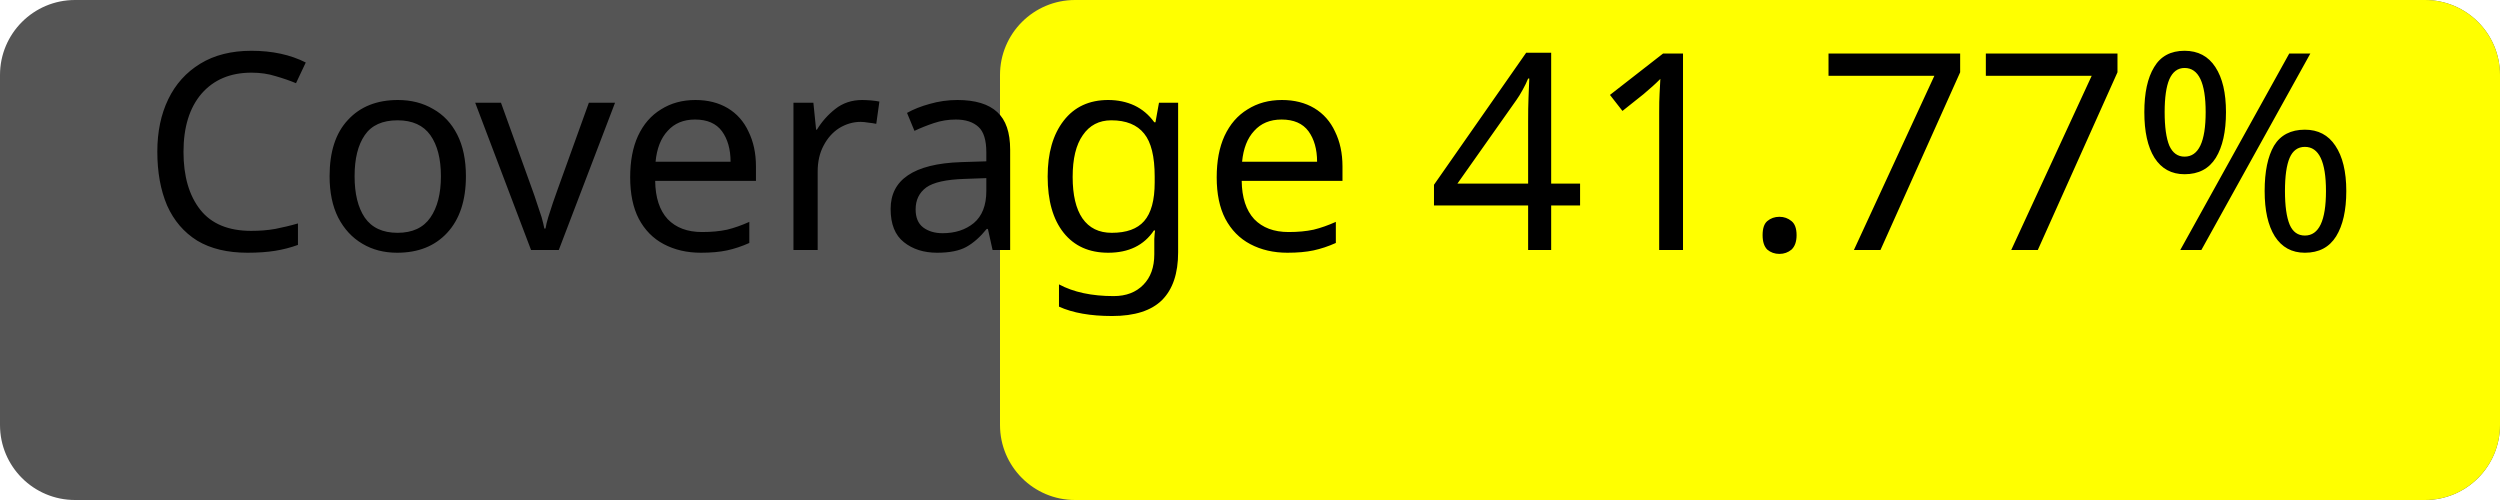
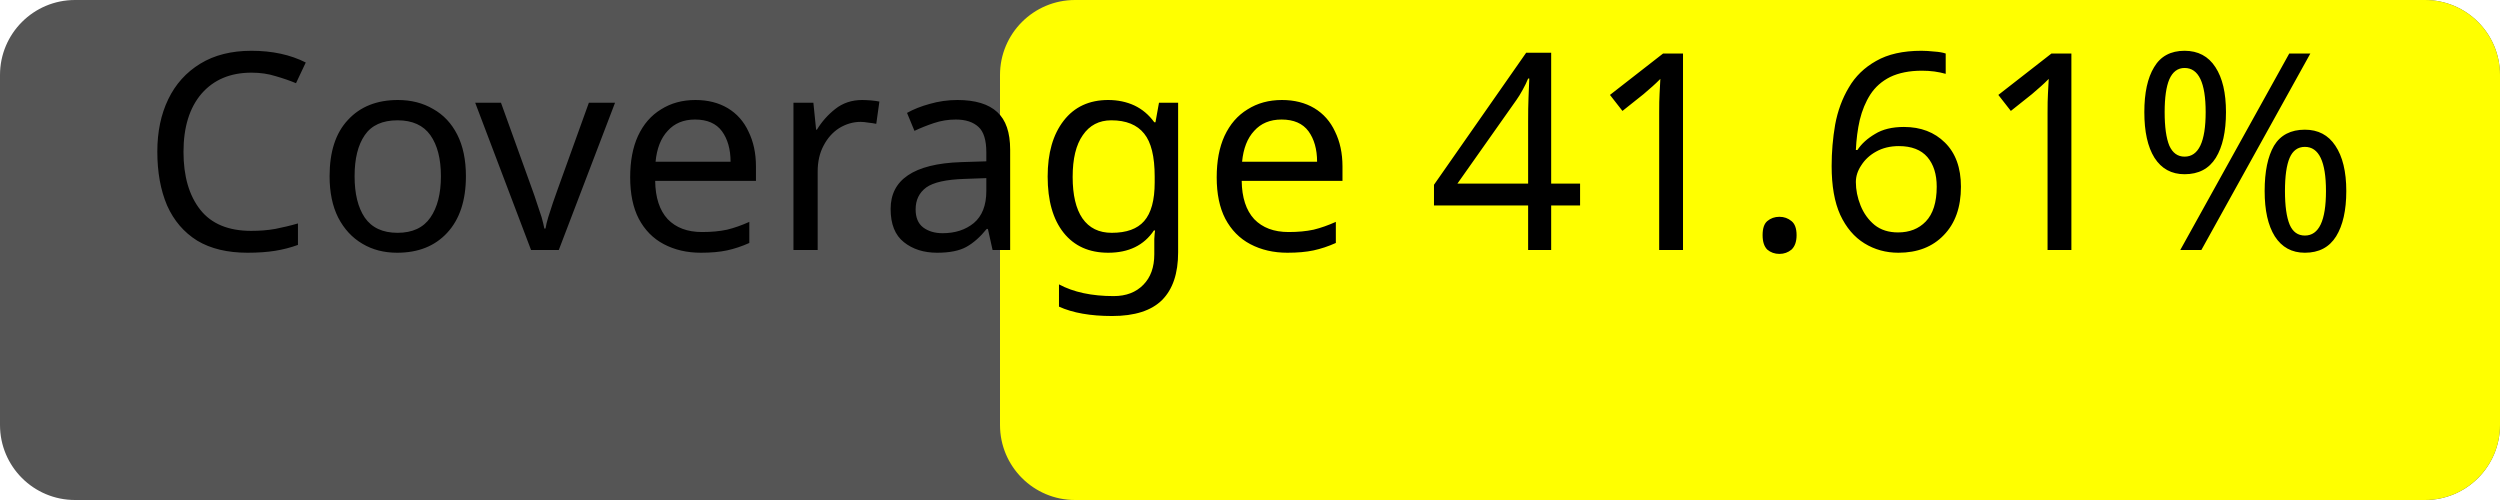
<svg xmlns="http://www.w3.org/2000/svg" width="100" height="20">
  <rect width="100" height="20" rx="3" fill="#555" />
  <rect x="40" width="60" height="20" rx="3" fill="yellow" />
-   <text x="50%" y="50%" alignment-baseline="middle" text-anchor="middle" fill="#000" font-size="11" font-family="Verdana">Coverage 41.77%</text>
+   <text x="50%" y="50%" alignment-baseline="middle" text-anchor="middle" fill="#000" font-size="11" font-family="Verdana">Coverage 41.61%</text>
</svg>
